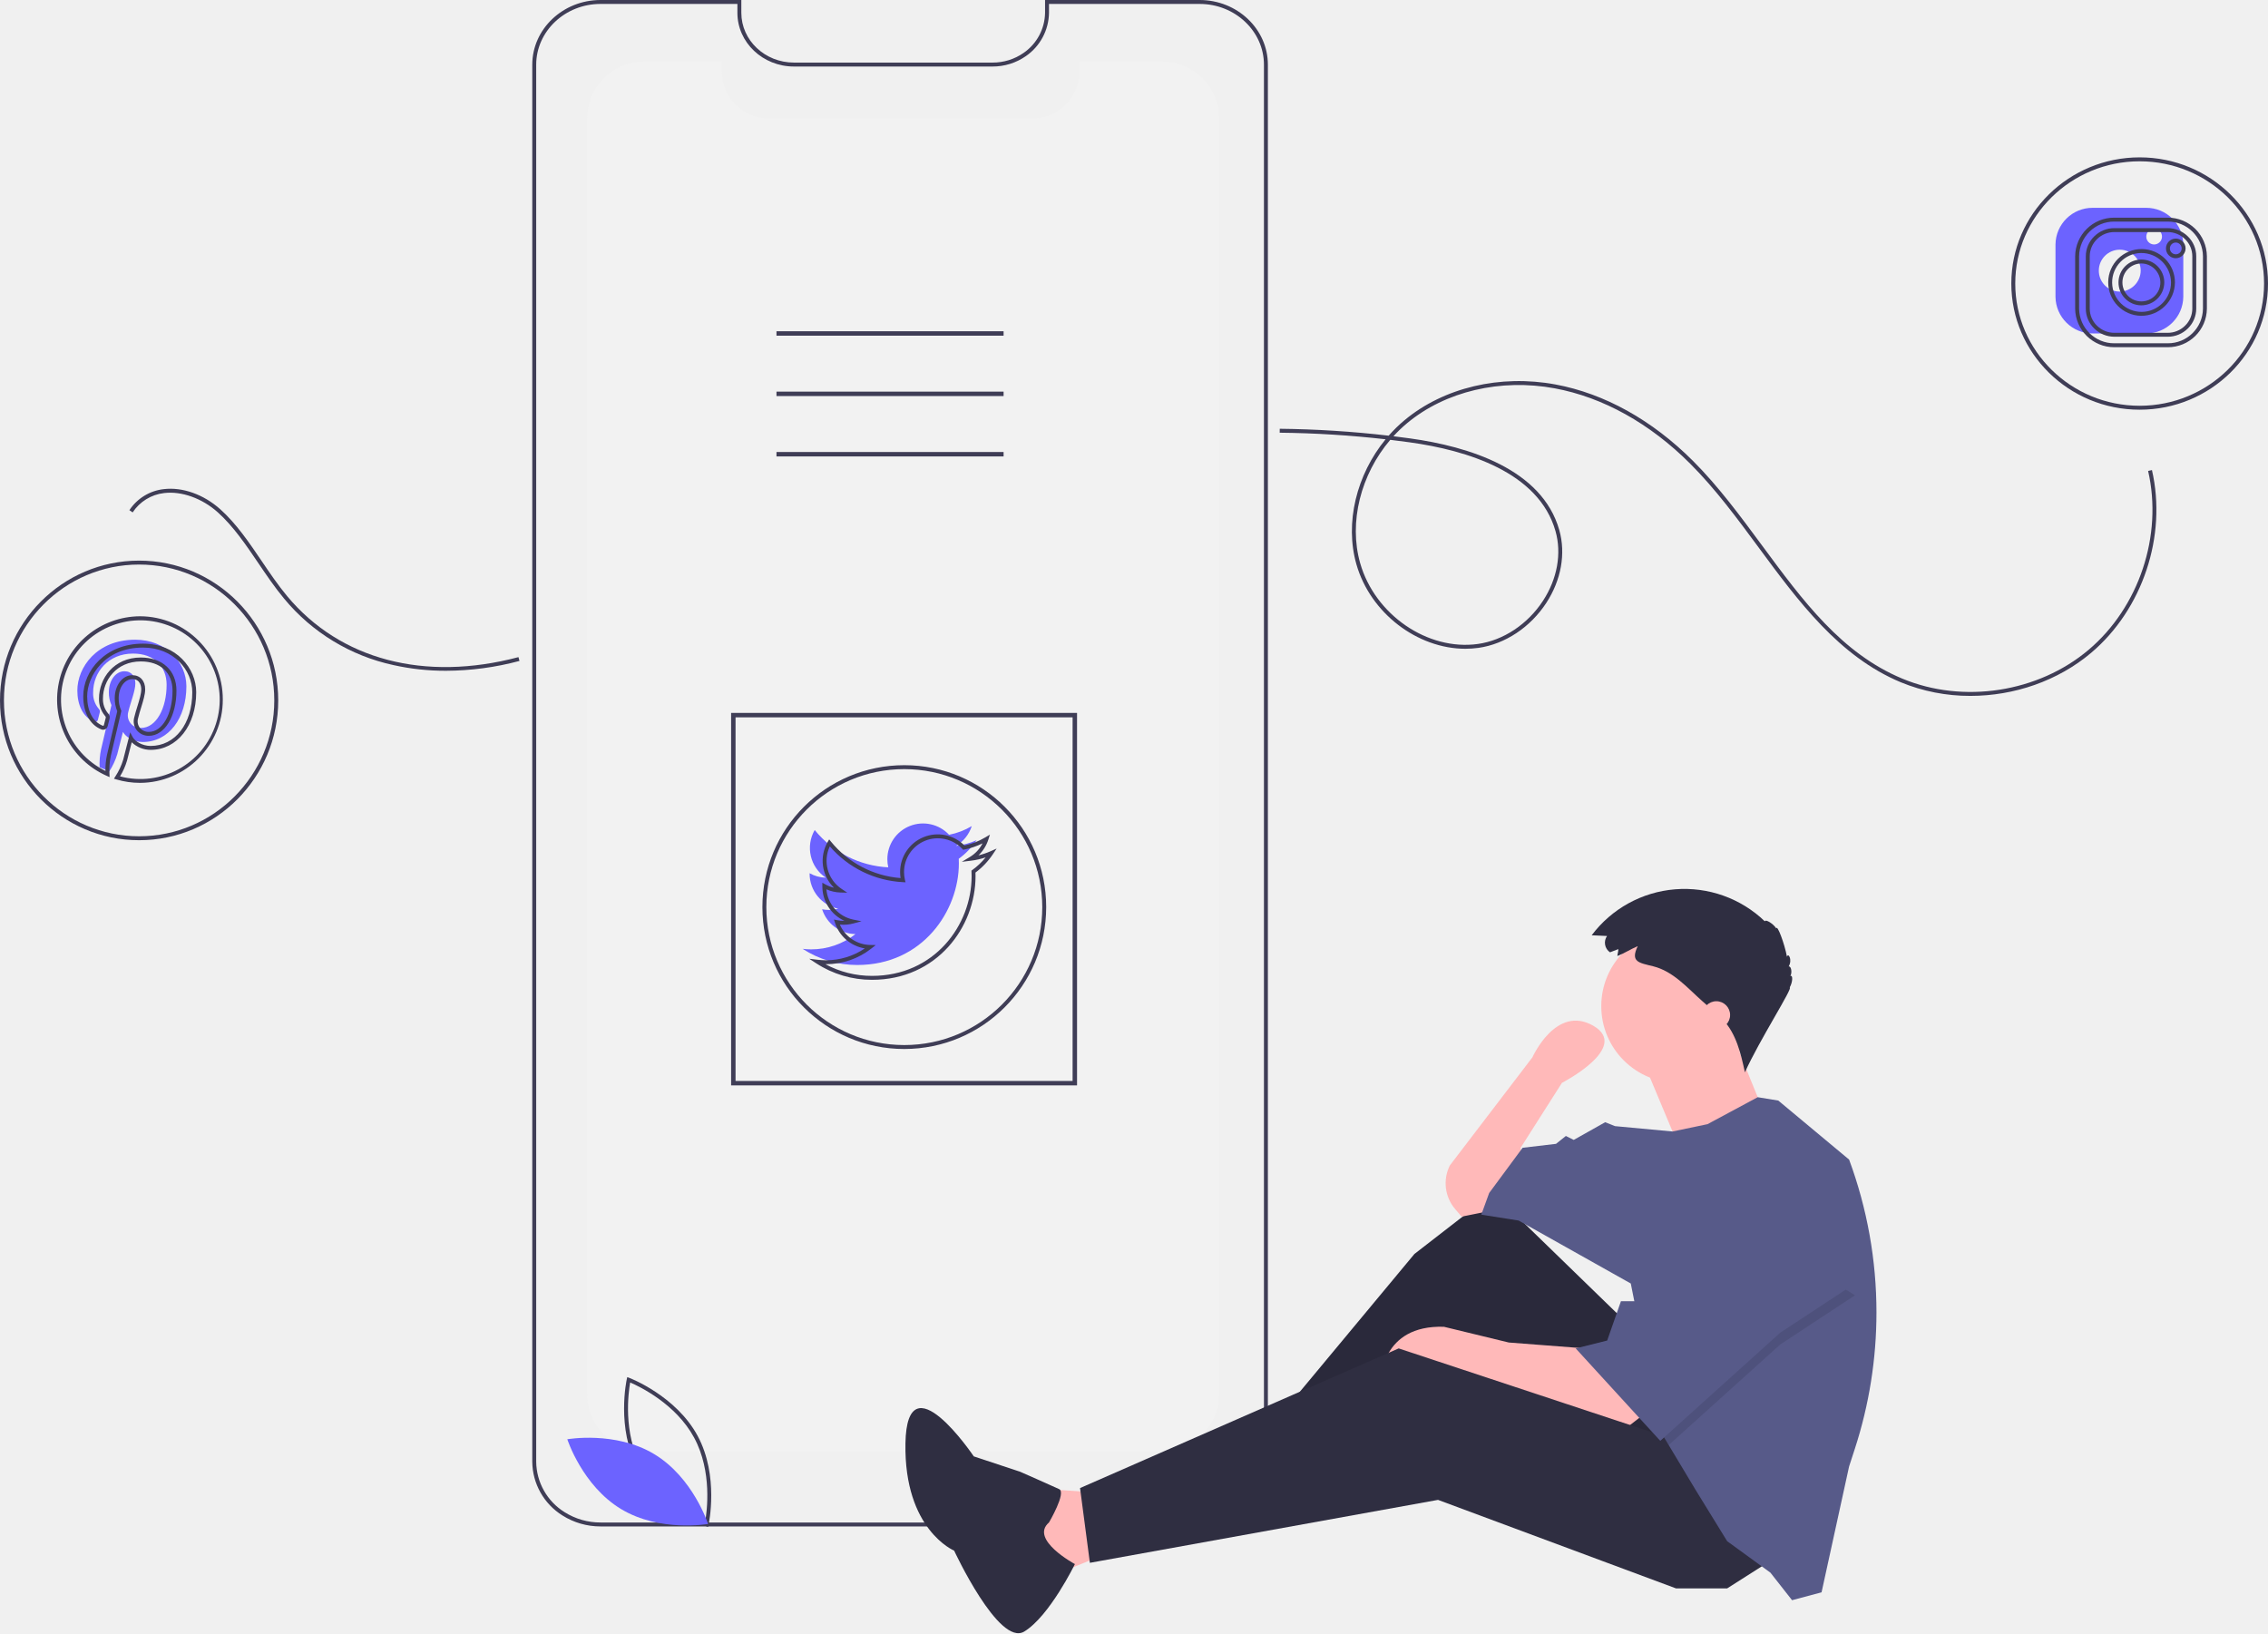
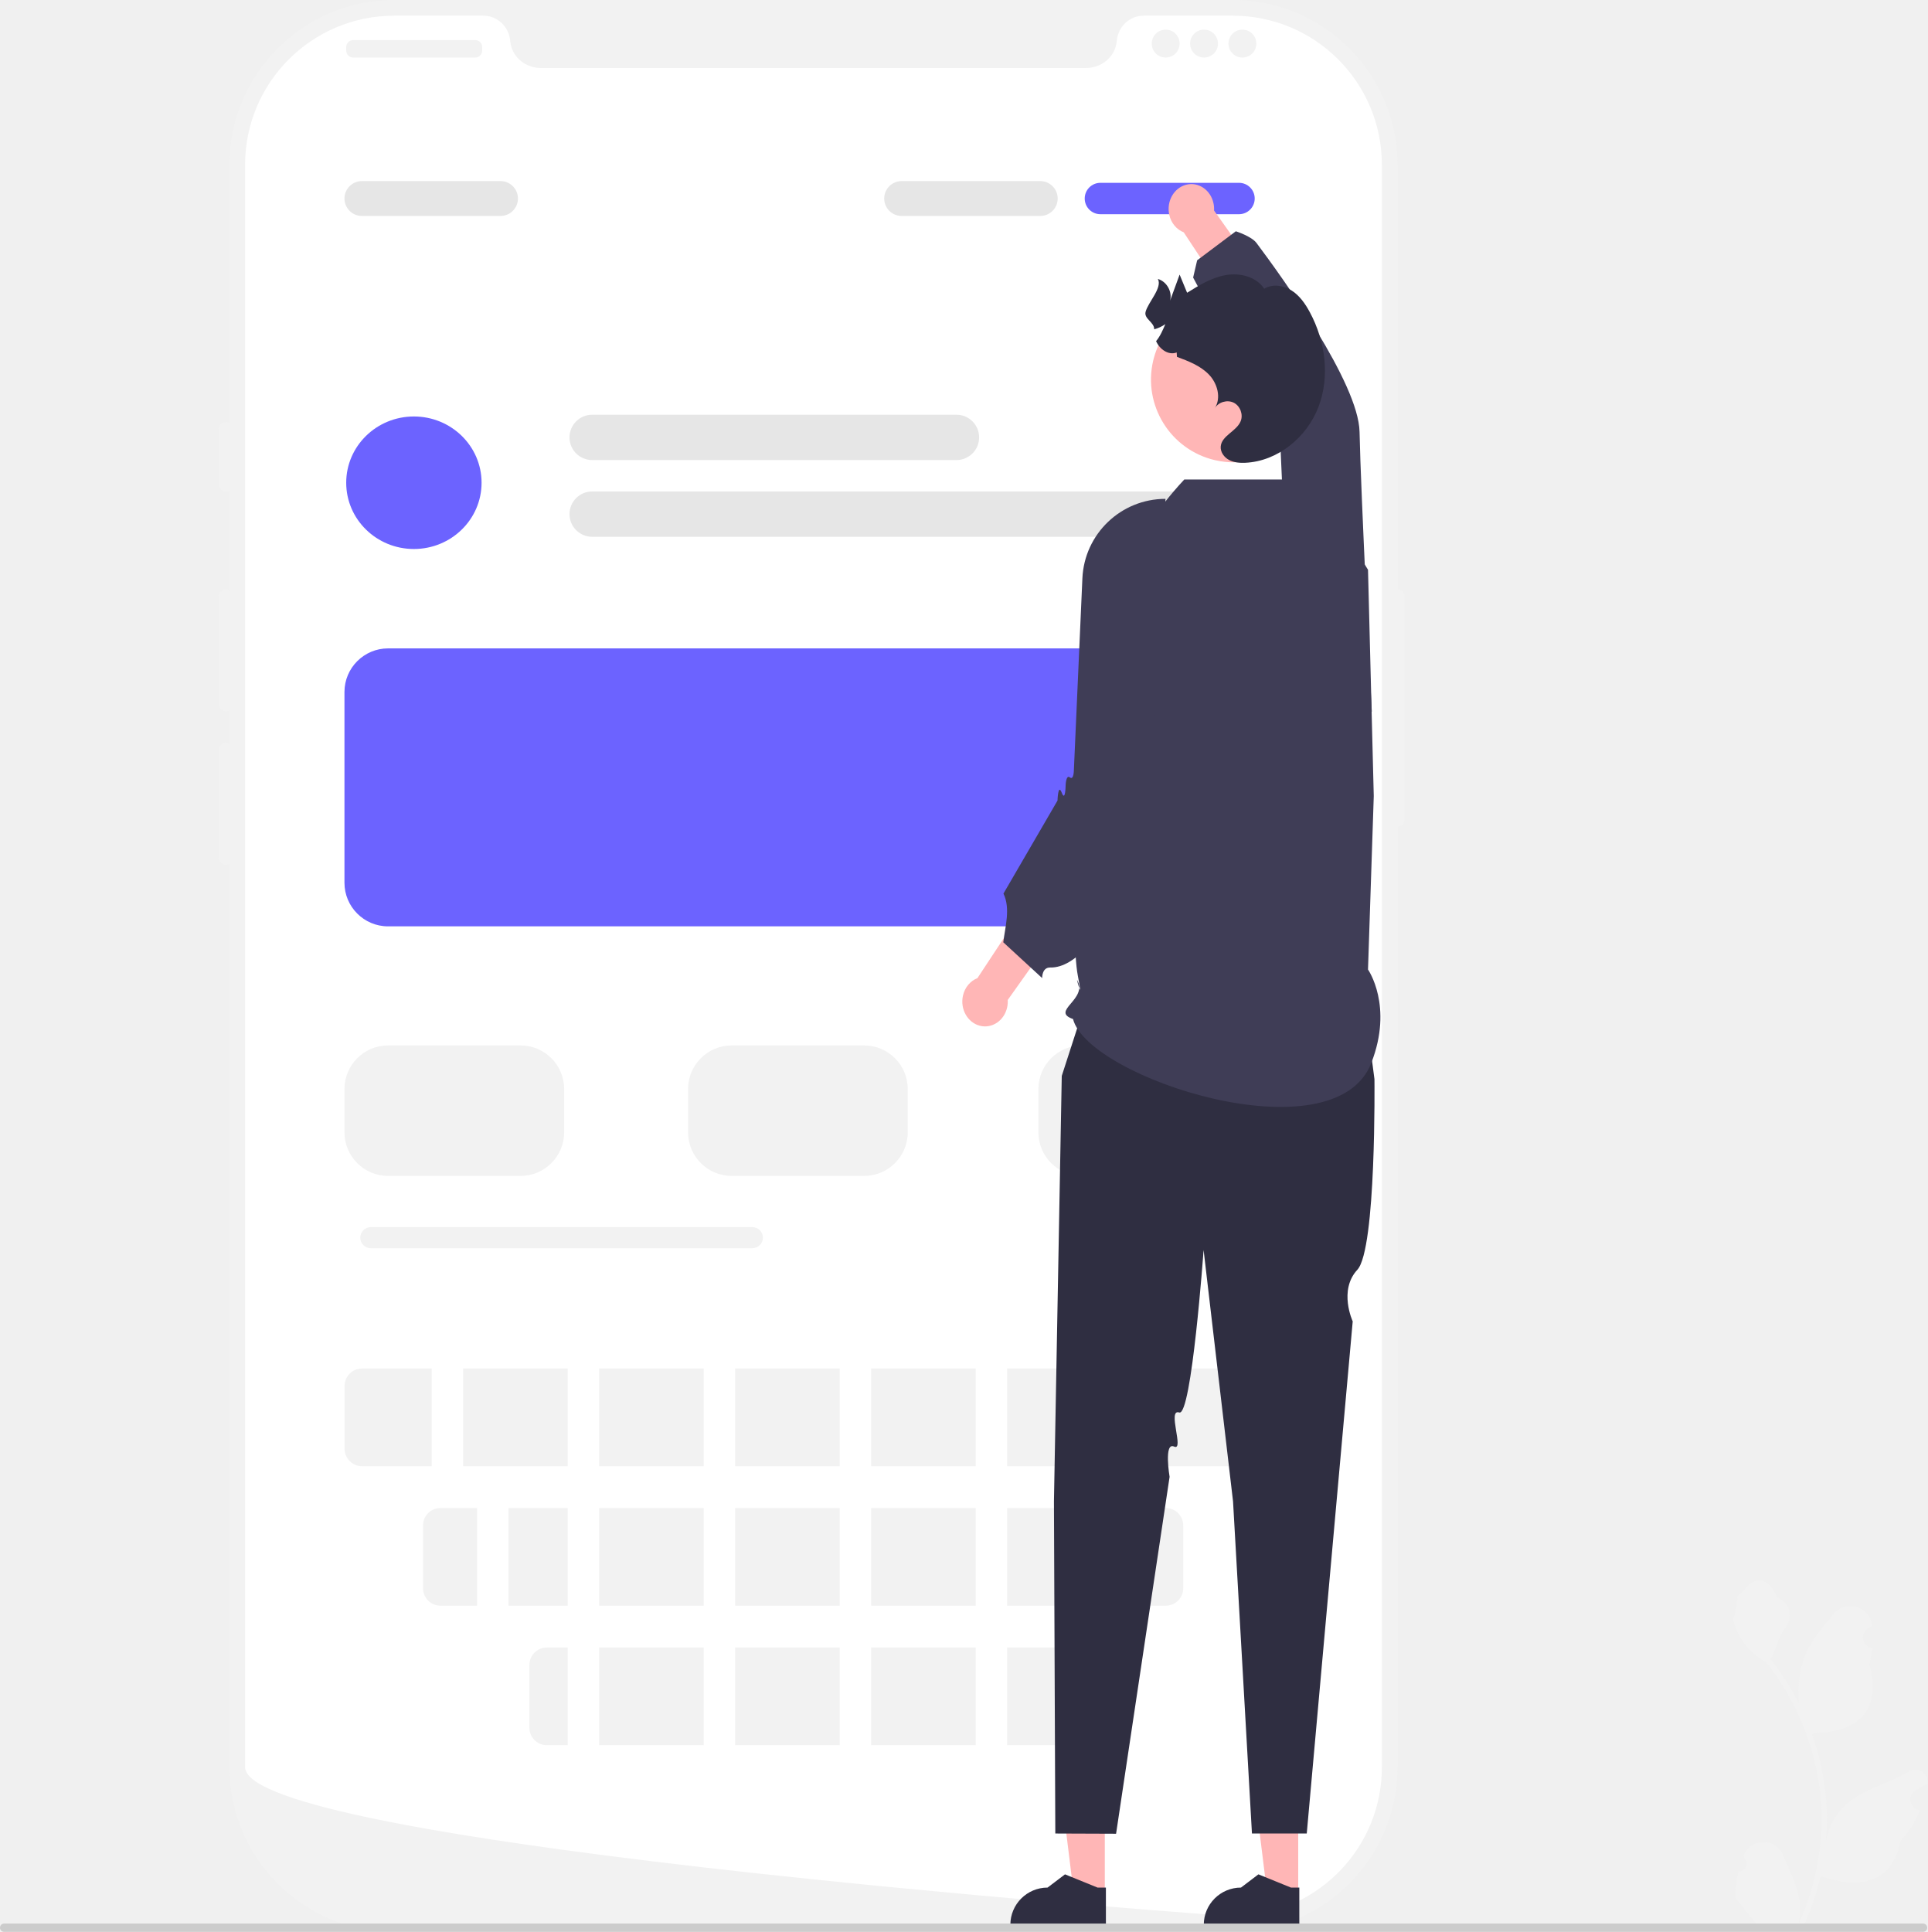
- <svg xmlns="http://www.w3.org/2000/svg" id="b982bec5-b5e3-4679-8fe1-e58d73638aca" data-name="Layer 1" width="1153.088" height="830.283" viewBox="0 0 1153.088 830.283">
-   <path d="M118.22,383.749c0,16.22-8.98,28.33-22.2,28.33-4.45,0-8.62-2.42-10.05-5.15,0,0-2.39,9.52-2.9,11.37a34.173,34.173,0,0,1-4.06,8.73c-.79-.4-2.88-1.28-4.91-2.11a35.637,35.637,0,0,1,.73-9.04c.78-3.36,5.28-22.54,5.28-22.54a15.81,15.81,0,0,1-1.32-6.53c0-6.12,3.53-10.7,7.93-10.7,3.75,0,5.55,2.82,5.55,6.2,0,3.78-2.41,9.43-3.64,14.67a6.387,6.387,0,0,0,6.51,7.95c7.78,0,13.03-10.05,13.03-21.97,0-9.07-6.07-15.84-17.11-15.84-12.47,0-20.26,9.36-20.26,19.8a11.949,11.949,0,0,0,2.72,8.1,2.049,2.049,0,0,1,.59,2.31c-.2.76-.64,2.58-.85,3.32a1.414,1.414,0,0,1-2.05,1.04c-5.75-2.37-8.43-8.68-8.43-15.8,0-11.74,9.86-25.82,29.4-25.82C107.88,360.069,118.22,371.489,118.22,383.749Z" transform="translate(-23.45581 -34.85863)" fill="#6c63ff" />
-   <path d="M1114.53,140.509h-27.08a18.853,18.853,0,0,0-18.95,18.63v26.61a18.845,18.845,0,0,0,18.95,18.62h27.08a18.845,18.845,0,0,0,18.95-18.62v-26.61A18.853,18.853,0,0,0,1114.53,140.509Zm-13.54,42.58a10.647,10.647,0,1,1,10.83-10.65A10.756,10.756,0,0,1,1100.99,183.089Zm17.6-23.95a3.991,3.991,0,1,1,4.06-3.99A4.016,4.016,0,0,1,1118.59,159.139Z" transform="translate(-23.45581 -34.85863)" fill="#6c63ff" />
-   <path d="M633.355,810.859H328.784a36.056,36.056,0,0,1-19.378-5.58,32.542,32.542,0,0,1-15.336-27.313V67.775c0-18.15,15.573-32.916,34.715-32.916H400.363v6.533c0,13.942,12.002,25.285,26.754,25.285H528.024A27.487,27.487,0,0,0,543.908,61.73a25.178,25.178,0,0,0,10.871-20.338V34.859h78.576c19.142,0,34.715,14.766,34.715,32.916V777.965A32.153,32.153,0,0,1,655.846,803.011,35.775,35.775,0,0,1,633.355,810.859Zm-304.57-774c-18.039,0-32.715,13.869-32.715,30.916V777.965a30.549,30.549,0,0,0,14.413,25.628,34.052,34.052,0,0,0,18.302,5.266H633.355a33.767,33.767,0,0,0,21.233-7.402,30.165,30.165,0,0,0,11.481-23.491V67.775c0-17.047-14.676-30.916-32.715-30.916H556.779v4.533a27.178,27.178,0,0,1-11.731,21.982A29.466,29.466,0,0,1,528.024,68.676H427.117c-15.855,0-28.754-12.24-28.754-27.285V36.859Z" transform="translate(-23.45581 -34.85863)" fill="#3f3d56" />
-   <path d="M643.353,95.229V743.429a29.139,29.139,0,0,1-29.13,29.11h-263.15a29.079,29.079,0,0,1-29.13-29.11V95.229a29.127,29.127,0,0,1,29.13-29.13h39.38v5.05a23.987,23.987,0,0,0,23.98,23.99h133.84a23.789,23.789,0,0,0,14.22-4.68,22.284,22.284,0,0,0,2.36-1.98,23.917,23.917,0,0,0,7.4-17.33v-5.05h41.97A29.121,29.121,0,0,1,643.353,95.229Z" transform="translate(-23.45581 -34.85863)" fill="#f2f2f2" />
-   <path d="M571.041,586.645H395.164V397.283H571.041Zm-173.622-2.255h171.367V399.538h-171.367Z" transform="translate(-23.45581 -34.85863)" fill="#3f3d56" />
-   <rect x="394.774" y="168.398" width="115.467" height="2.255" fill="#3f3d56" />
-   <rect x="394.774" y="199.092" width="115.467" height="2.255" fill="#3f3d56" />
-   <rect x="394.774" y="229.785" width="115.467" height="2.255" fill="#3f3d56" />
-   <path d="M383.448,811.126l-1.073-.402c-.236-.089-23.708-9.082-34.704-29.474-10.996-20.393-5.612-44.945-5.556-45.19l.253-1.118,1.073.402c.236.089,23.708,9.082,34.704,29.474,10.996,20.393,5.612,44.945,5.556,45.19Zm-34.017-30.825c9.296,17.241,27.845,26.079,32.545,28.097.894-5.037,3.696-25.406-5.592-42.631-9.287-17.223-27.843-26.074-32.545-28.097C342.945,742.71,340.144,763.077,349.432,780.3Z" transform="translate(-23.45581 -34.85863)" fill="#3f3d56" />
-   <path d="M356.074,774.096c19.761,11.889,27.371,35.503,27.371,35.503s-24.428,4.339-44.188-7.55-27.371-35.503-27.371-35.503S336.314,762.208,356.074,774.096Z" transform="translate(-23.45581 -34.85863)" fill="#6c63ff" />
-   <polygon points="554.114 758.5 524.114 756.5 534.114 801.5 568.114 787.5 554.114 758.5" fill="#ffb9b9" />
-   <polygon points="829.114 674.5 759.114 606.5 719.114 637.5 640.114 732.5 649.114 746.5 745.114 681.5 810.114 766.5 872.114 735.5 829.114 674.5" fill="#2f2e41" />
-   <polygon points="829.114 674.5 759.114 606.5 719.114 637.5 640.114 732.5 649.114 746.5 745.114 681.5 810.114 766.5 872.114 735.5 829.114 674.5" opacity="0.1" />
-   <path d="M858.57,754.359l-9,7-73-25-17-7-34,7s0-28,32-27l33,8,39,3Z" transform="translate(-23.45581 -34.85863)" fill="#ffb9b9" />
-   <polygon points="900.114 793.5 878.114 807.5 852.114 807.5 731.114 762.5 554.114 794.5 549.114 756.5 711.114 685.5 853.114 732.5 900.114 793.5" fill="#2f2e41" />
-   <path d="M781.57,650.359l-15,3-3.269-3.814a20.206,20.206,0,0,1-2.731-22.186h0l42-55s12-27,31-16-16,29-16,29l-21,33,2,17Z" transform="translate(-23.45581 -34.85863)" fill="#ffb9b9" />
-   <circle cx="853.114" cy="511.5" r="39" fill="#ffb9b9" />
-   <path d="M859.07,574.859l18,43,43-18s-14-34-14-35S859.07,574.859,859.07,574.859Z" transform="translate(-23.45581 -34.85863)" fill="#ffb9b9" />
-   <path d="M977.48,702.069a224.08,224.08,0,0,1-10.99,69.31l-2.92,8.98-14,64-15,4-11-14-22-16-16-26-13.72-22.86-4.28-7.14-15-75-57-32-19-3,4-11,17-23,17-2,5-4,4,2,16-9,5,2,29.24,2.72,17.76-3.72,25.54-13.71,10.46,1.71,36,30A223.883,223.883,0,0,1,977.48,702.069Z" transform="translate(-23.45581 -34.85863)" fill="#575a89" />
-   <path d="M556.778,808.843s8.957-15.18,5.174-16.952-19.849-8.837-19.849-8.837l-23.561-7.808s-33.997-50.527-34.743-6.588,24.754,54.501,24.754,54.501,22.743,48.945,35.626,41.14,25.774-34.299,25.774-34.299S546.721,817.51,556.778,808.843Z" transform="translate(-23.45581 -34.85863)" fill="#2f2e41" />
-   <polygon points="943.114 658.5 905.114 683.5 848.394 734.64 844.114 727.5 832.114 667.5 835.114 667.5 866.114 610.5 943.114 658.5" opacity="0.1" />
-   <polygon points="866.114 604.5 835.114 661.5 824.114 661.5 817.114 681.5 801.114 685.5 844.114 732.5 905.114 677.5 943.114 652.5 866.114 604.5" fill="#575a89" />
-   <path d="M846.236,517.36,842.01,518.986a5.899,5.899,0,0,1-1.508-8.292l-7.809-.365a58.965,58.965,0,0,1,88.027-7.095c.356-1.224,4.231,1.158,5.813,3.573.532-1.992,4.165,7.639,5.451,14.447.595-2.267,2.883,1.393.879,4.904,1.27-.186,1.844,3.064.86,4.874,1.389-.653,1.155,3.226-.351,5.818,1.983-.176-15.636,27.167-22.769,43.147-2.071-9.517-4.4-19.538-11.079-26.628-1.135-1.205-2.378-2.303-3.62-3.398l-6.713-5.926c-7.806-6.89-14.907-15.394-25.306-17.97-7.146-1.77-11.665-2.169-7.77-10.222-3.519,1.468-6.804,3.652-10.355,5.016C845.808,519.745,846.305,518.486,846.236,517.36Z" transform="translate(-23.45581 -34.85863)" fill="#2f2e41" />
-   <circle cx="872.614" cy="516" r="7" fill="#ffb9b9" />
-   <path d="M510.902,471.426c.038.769.058,1.557.058,2.346,0,23.996-18.266,51.664-51.664,51.664a50.68,50.68,0,0,1-27.764-8.21,35.792,35.792,0,0,0,4.326.269,36.384,36.384,0,0,0,22.535-7.768,18.19,18.19,0,0,1-16.959-12.613,18.28,18.28,0,0,0,3.423.327,17.829,17.829,0,0,0,4.768-.635,18.157,18.157,0,0,1-14.555-17.804v-.212a17.805,17.805,0,0,0,8.249,2.269,18.204,18.204,0,0,1-5.653-24.246,51.427,51.427,0,0,0,37.397,18.977,18.457,18.457,0,0,1-.461-4.153,18.133,18.133,0,0,1,31.379-12.402,36.263,36.263,0,0,0,11.536-4.403,18.325,18.325,0,0,1-7.979,10.056,36.88,36.88,0,0,0,10.402-2.865A36.862,36.862,0,0,1,510.902,471.426Z" transform="translate(-23.45581 -34.85863)" fill="#6c63ff" />
-   <path d="M483.22,568.142a72.142,72.142,0,1,1,72.141-72.142A72.223,72.223,0,0,1,483.22,568.142Zm0-142.283a70.142,70.142,0,1,0,70.141,70.142A70.221,70.221,0,0,0,483.22,425.859ZM466.779,532.974a51.742,51.742,0,0,1-28.312-8.369l-3.587-2.335,4.25.504a35.843,35.843,0,0,0,4.21.256A35.136,35.136,0,0,0,463.146,517.01a19.141,19.141,0,0,1-15.175-13.061l-.519-1.624,1.67.34a16.435,16.435,0,0,0,3.633.312A19.225,19.225,0,0,1,441.553,485.545v-1.933l1.489.836a16.761,16.761,0,0,0,4.416,1.709,19.171,19.171,0,0,1-3.166-23.317l.727-1.253.914,1.124a50.579,50.579,0,0,0,35.389,18.532,19.502,19.502,0,0,1-.236-3.062,19.134,19.134,0,0,1,32.723-13.492,35.021,35.021,0,0,0,10.674-4.175l2.262-1.342-.799,2.506a19.049,19.049,0,0,1-5.033,8.021,35.7,35.7,0,0,0,6.111-2.063l3.144-1.391L528.261,469.106a37.767,37.767,0,0,1-8.86,9.341c.023.611.034,1.232.034,1.853C519.435,506.192,499.74,532.974,466.779,532.974Zm-23.685-7.945a49.827,49.827,0,0,0,23.685,5.945c31.709,0,50.656-25.766,50.656-50.675,0-.771-.018-1.541-.055-2.293l-.026-.541.438-.317a35.852,35.852,0,0,0,6.793-6.422,37.953,37.953,0,0,1-7.453,1.685l-4.673.573,4.037-2.423a17.231,17.231,0,0,0,6.51-6.967,36.86,36.86,0,0,1-9.345,3.166l-.543.105-.378-.403a17.134,17.134,0,0,0-29.654,11.72,16.83,16.83,0,0,0,.441,3.908l.311,1.298-1.333-.066a52.561,52.561,0,0,1-37.157-18.193,17.175,17.175,0,0,0,6.005,21.628l2.865,1.917-3.446-.086a18.84,18.84,0,0,1-7.16-1.618,17.199,17.199,0,0,0,13.696,15.396l4.155.835-4.089,1.11a19.182,19.182,0,0,1-6.92.577,17.154,17.154,0,0,0,15.446,10.367l2.805.054-2.207,1.732a37.136,37.136,0,0,1-23.157,7.989C443.259,525.03,443.177,525.03,443.094,525.029Z" transform="translate(-23.45581 -34.85863)" fill="#3f3d56" />
-   <path d="M1111.989,190.084a11.644,11.644,0,1,1,11.83-11.643A11.75,11.75,0,0,1,1111.989,190.084Zm0-21.286a9.645,9.645,0,1,0,9.83,9.643A9.749,9.749,0,0,0,1111.989,168.798Z" transform="translate(-23.45581 -34.85863)" fill="#3f3d56" />
-   <path d="M1125.526,206.048h-27.074a14.617,14.617,0,0,1-10.259-4.192,14.032,14.032,0,0,1-4.278-10.112V165.137a14.141,14.141,0,0,1,4.273-10.106,14.493,14.493,0,0,1,10.264-4.197h27.074a14.612,14.612,0,0,1,10.259,4.193,14.028,14.028,0,0,1,4.278,10.111v26.607a14.143,14.143,0,0,1-4.273,10.107A14.494,14.494,0,0,1,1125.526,206.048Zm-27.074-53.214a12.505,12.505,0,0,0-8.857,3.619,12.156,12.156,0,0,0-3.68,8.685v26.607a12.05,12.05,0,0,0,3.675,8.681,12.628,12.628,0,0,0,8.862,3.623h27.074a12.51,12.51,0,0,0,8.857-3.619,12.158,12.158,0,0,0,3.68-8.685V165.137a12.043,12.043,0,0,0-3.675-8.68,12.626,12.626,0,0,0-8.862-3.624Zm13.537,42.572a16.967,16.967,0,1,1,17.245-16.964A17.126,17.126,0,0,1,1111.989,195.405Zm0-31.929a14.967,14.967,0,1,0,15.245,14.964A15.124,15.124,0,0,0,1111.989,163.477Zm17.599,2.661a4.991,4.991,0,1,1,5.061-4.991A5.033,5.033,0,0,1,1129.587,166.137Zm0-7.982a2.992,2.992,0,1,0,3.061,2.991A3.03,3.03,0,0,0,1129.587,158.155Z" transform="translate(-23.45581 -34.85863)" fill="#3f3d56" />
-   <path d="M1111.293,243.141c-35.979,0-65.25-28.773-65.25-64.141s29.271-64.142,65.25-64.142c35.98,0,65.251,28.774,65.251,64.142S1147.273,243.141,1111.293,243.141Zm0-126.283c-34.876,0-63.25,27.876-63.25,62.142,0,34.265,28.374,62.141,63.25,62.141,34.877,0,63.251-27.876,63.251-62.141C1174.544,144.735,1146.17,116.859,1111.293,116.859Zm14.232,94.511h-27.074a19.813,19.813,0,0,1-19.952-19.625V165.137a19.813,19.813,0,0,1,19.952-19.625h27.074a19.813,19.813,0,0,1,19.952,19.625v26.607A19.813,19.813,0,0,1,1125.526,211.369Zm-27.074-63.857a17.811,17.811,0,0,0-17.952,17.625v26.607a17.811,17.811,0,0,0,17.952,17.625h27.074a17.811,17.811,0,0,0,17.952-17.625V165.137a17.811,17.811,0,0,0-17.952-17.625Z" transform="translate(-23.45581 -34.85863)" fill="#3f3d56" />
-   <path d="M94.181,462c-38.998,0-70.726-31.882-70.726-71.071s31.728-71.071,70.726-71.071S164.907,351.741,164.907,390.929,133.179,462,94.181,462Zm0-140.142c-37.896,0-68.726,30.985-68.726,69.071s30.83,69.071,68.726,69.071,68.726-30.985,68.726-69.071S132.077,321.859,94.181,321.859Zm.417,110.991a42.189,42.189,0,0,1-11.943-1.739l-1.265-.373.7-1.117a32.891,32.891,0,0,0,4.014-8.588c.507-1.819,2.873-11.255,2.896-11.35l.638-2.544,1.218,2.323c1.189,2.268,4.94,4.613,9.159,4.613,12.483,0,21.201-11.237,21.201-27.328,0-11.147-9.366-22.677-25.039-22.677-19.589,0-28.4,14.513-28.4,24.818,0,7.412,2.846,12.833,7.809,14.872a.614.614,0,0,0,.463.046.625.625,0,0,0,.246-.408c.11-.402.284-1.102.454-1.782.15-.603.297-1.19.392-1.544.179-.672.19-.712-.39-1.409a12.972,12.972,0,0,1-2.949-8.741c0-10.084,7.449-20.802,21.255-20.802,11.004,0,18.115,6.608,18.115,16.834,0,13.1-6.035,22.979-14.038,22.979a7.762,7.762,0,0,1-6.156-2.853,7.297,7.297,0,0,1-1.318-6.329c.456-1.943,1.067-3.928,1.658-5.848,1.003-3.261,1.952-6.341,1.952-8.596,0-1.22-.328-5.201-4.546-5.201-3.888,0-6.933,4.262-6.933,9.704a15.062,15.062,0,0,0,1.217,6.087l.16.322-.081.352s-4.499,19.175-5.289,22.533a35.204,35.204,0,0,0-.69,9.219l.061,1.6-1.465-.647A42.374,42.374,0,0,1,94.617,348.156a42.216,42.216,0,0,1,42.116,42.357A42.284,42.284,0,0,1,94.599,432.85Zm-10.119-3.307a40.335,40.335,0,1,0-7.409-2.767,34.815,34.815,0,0,1,.78-8.128c.729-3.098,4.612-19.651,5.211-22.203a17.424,17.424,0,0,1-1.271-6.635c0-6.563,3.924-11.704,8.933-11.704,3.977,0,6.546,2.827,6.546,7.201,0,2.555-.991,5.775-2.041,9.184-.581,1.887-1.182,3.839-1.622,5.716a5.335,5.335,0,0,0,.938,4.629,5.774,5.774,0,0,0,4.589,2.096c6.863,0,12.038-9.019,12.038-20.979,0-9.15-6.175-14.834-16.115-14.834-12.506,0-19.255,9.687-19.255,18.802a11.061,11.061,0,0,0,2.482,7.457,2.976,2.976,0,0,1,.79,3.209c-.093.348-.236.923-.384,1.513-.174.698-.353,1.415-.463,1.816a2.403,2.403,0,0,1-3.403,1.693c-5.664-2.327-9.047-8.578-9.047-16.721,0-13.183,11.371-26.818,30.4-26.818,16.925,0,27.039,12.547,27.039,24.677,0,16.994-9.757,29.328-23.201,29.328a13.903,13.903,0,0,1-9.589-3.861c-.733,2.911-2.026,8.027-2.394,9.349A32.948,32.948,0,0,1,84.48,429.543Z" transform="translate(-23.45581 -34.85863)" fill="#3f3d56" />
-   <path d="M1025.269,388.633a92.172,92.172,0,0,1-35.437-6.937c-31.354-13.07-52.117-41.214-72.196-68.432-10.841-14.694-22.05-29.888-34.855-42.681-20.518-20.5-44.321-33.744-68.837-38.3-27.552-5.122-55.628,1.502-75.102,17.712a70.484,70.484,0,0,0-6.944,6.639q4.263.518,8.503,1.105c29.733,4.121,67.025,15.549,75.823,46.597,3.378,11.917.974,25.408-6.594,37.011-8.109,12.433-21.016,20.982-34.522,22.869a47.996,47.996,0,0,1-6.643.459c-24.326.001-48.293-18.081-55.39-42.936-6.01-21.049.054-45.577,14.841-63.56a524.844,524.844,0,0,0-53.839-3.346l.021-2a526.674,526.674,0,0,1,55.375,3.512,72.511,72.511,0,0,1,8.089-7.887c19.926-16.587,48.616-23.368,76.746-18.142,24.915,4.63,49.081,18.065,69.886,38.852,12.911,12.899,24.165,28.155,35.05,42.908,20.835,28.241,40.514,54.916,71.356,67.773,31.001,12.923,69.066,7.044,94.723-14.627,25.659-21.67,37.822-58.217,30.268-90.941l1.949-.45c7.719,33.436-4.71,70.778-30.926,92.92C1069.672,381.062,1047.431,388.632,1025.269,388.633ZM730.291,258.456c-14.988,17.566-21.236,41.913-15.291,62.734,7.479,26.196,34.322,44.607,59.831,41.046,12.943-1.808,25.326-10.025,33.124-21.981,7.252-11.119,9.565-24.012,6.346-35.374-8.504-30.008-45.03-41.122-74.175-45.16Q735.225,259.042,730.291,258.456Z" transform="translate(-23.45581 -34.85863)" fill="#3f3d56" />
-   <path d="M250.222,375.863a121.197,121.197,0,0,1-26.694-2.883,99.228,99.228,0,0,1-55.582-33.743c-4.691-5.618-8.963-11.924-13.095-18.024-6.272-9.258-12.757-18.833-20.724-25.957-7.927-7.088-18.364-10.817-27.23-9.741a22.171,22.171,0,0,0-16.001,9.837l-1.652-1.127A24.116,24.116,0,0,1,106.655,283.529c9.561-1.163,20.335,2.661,28.806,10.235,8.151,7.289,14.707,16.967,21.047,26.326,4.104,6.059,8.348,12.323,12.974,17.863,26.98,32.308,69.835,43.597,117.58,30.975l.511,1.934A146.555,146.555,0,0,1,250.222,375.863Z" transform="translate(-23.45581 -34.85863)" fill="#3f3d56" />
+ <svg xmlns="http://www.w3.org/2000/svg" id="a" width="552.81" height="554" viewBox="0 0 552.81 554">
+   <path d="M353.506,554H113.057c-26.068,0-47.276-21.208-47.276-47.276V47.276C65.782,21.208,86.99,0,113.057,0h240.449c26.067,0,47.275,21.208,47.275,47.276V506.724c0,26.068-21.208,47.276-47.275,47.276Z" fill="#f2f2f2" />
+   <path d="M400.782,169c-1.103,0-2,.897-2,2v64c0,1.103,.897,2,2,2s2-.897,2-2v-64c0-1.103-.897-2-2-2Z" fill="#f2f2f2" />
+   <path d="M396.282,47.276V506.716c0,22.69-17.66,41.25-39.99,42.69h-.01c-.33,.02-.66,.04-1,.05-.59,.03-1.18,.04-1.78,.04,0,0-2.2-.16-6.22-.46-4.06-.3-9.97-.75-17.34-1.34-2.21-.17-4.54-.36-7-.56-4.9-.4-10.28-.84-16.05-1.34-2.3-.19-4.68-.4-7.11-.61-12.42-1.07-26.33-2.32-41-3.74-2.48-.23-4.98-.47-7.5-.72-.66-.07-1.33-.13-2-.2-10.46-1.03-21.21-2.14-32-3.32-.67-.07-1.34-.14-2-.21-18.59-2.05-37.25-4.28-54.71-6.68-13.43-1.84-26.15-3.78-37.57-5.79-3.72-.66-7.3-1.32-10.72-1.99-.67-.13-1.34-.26-2-.4-24.17-4.84-40-10.06-40-15.42V47.276c0-23.63,19.15-42.78,42.78-42.78h25.54c4.08,0,7.36,3.18,7.71,7.25,.03,.27,.06,.54,.11,.81,.74,4.09,4.49,6.94,8.65,6.94h156.42c4.16,0,7.91-2.85,8.65-6.94,.05-.27,.08-.54,.11-.81,.35-4.07,3.63-7.25,7.71-7.25h25.54c23.63,0,42.78,19.15,42.78,42.78Z" fill="#fff" />
+   <path d="M64.782,121c-1.103,0-2,.897-2,2v16c0,1.103,.897,2,2,2s2-.897,2-2v-16c0-1.103-.897-2-2-2Z" fill="#f2f2f2" />
+   <path d="M64.782,169c-1.103,0-2,.897-2,2v31c0,1.103,.897,2,2,2s2-.897,2-2v-31c0-1.103-.897-2-2-2Z" fill="#f2f2f2" />
+   <path d="M64.782,213c-1.103,0-2,.897-2,2v31c0,1.103,.897,2,2,2s2-.897,2-2v-31c0-1.103-.897-2-2-2Z" fill="#f2f2f2" />
+   <rect x="99.282" y="11.5" width="39" height="5" rx="2" ry="2" fill="#f2f2f2" />
+   <circle cx="334.282" cy="12.5" r="4" fill="#f2f2f2" />
+   <circle cx="345.282" cy="12.5" r="4" fill="#f2f2f2" />
+   <circle cx="356.282" cy="12.5" r="4" fill="#f2f2f2" />
+   <ellipse cx="118.691" cy="138.425" rx="19.409" ry="19" fill="#6c63ff" />
+   <path d="M274.284,131.925h-104.471c-3.584,0-6.5-2.916-6.5-6.5s2.916-6.5,6.5-6.5h104.471c3.584,0,6.5,2.916,6.5,6.5s-2.916,6.5-6.5,6.5Z" fill="#e6e6e6" />
+   <path d="M106.337,351.878c-1.667,0-3.024,1.356-3.024,3.023,0,1.668,1.356,3.024,3.024,3.024h109.422c1.667,0,3.024-1.356,3.024-3.024,0-1.667-1.357-3.023-3.024-3.023H106.337Z" fill="#f2f2f2" />
+   <path d="M355.813,153.925H169.813c-3.584,0-6.5-2.916-6.5-6.5s2.916-6.5,6.5-6.5h186c3.584,0,6.5,2.916,6.5,6.5s-2.916,6.5-6.5,6.5Z" fill="#e6e6e6" />
+   <path d="M143.532,61.925h-39.75c-2.757,0-5-2.243-5-5s2.243-5,5-5h39.75c2.757,0,5,2.243,5,5s-2.243,5-5,5Z" fill="#e6e6e6" />
+   <rect x="311.063" y="52.425" width="48.75" height="9" rx="4.5" ry="4.5" fill="#6c63ff" />
+   <path d="M298.313,61.925h-39.75c-2.757,0-5-2.243-5-5s2.243-5,5-5h39.75c2.757,0,5,2.243,5,5s-2.243,5-5,5Z" fill="#e6e6e6" />
+   <path d="M149.282,337.193h-38c-6.893,0-12.5-5.607-12.5-12.5v-12.416c0-6.893,5.607-12.5,12.5-12.5h38c6.893,0,12.5,5.607,12.5,12.5v12.416c0,6.893-5.607,12.5-12.5,12.5Z" fill="#f2f2f2" />
+   <path d="M349.813,265.632H111.282c-6.893,0-12.5-5.607-12.5-12.5v-54.707c0-6.893,5.607-12.5,12.5-12.5h238.532c6.893,0,12.5,5.607,12.5,12.5v54.707c0,6.893-5.607,12.5-12.5,12.5Z" fill="#6c63ff" />
+   <path d="M348.282,337.193h-38c-6.893,0-12.5-5.607-12.5-12.5v-12.416c0-6.893,5.607-12.5,12.5-12.5h38c6.893,0,12.5,5.607,12.5,12.5v12.416c0,6.893-5.607,12.5-12.5,12.5Z" fill="#f2f2f2" />
+   <path d="M247.813,337.193h-38c-6.893,0-12.5-5.607-12.5-12.5v-12.416c0-6.893,5.607-12.5,12.5-12.5h38c6.893,0,12.5,5.607,12.5,12.5v12.416c0,6.893-5.607,12.5-12.5,12.5Z" fill="#f2f2f2" />
+   <g>
+     <rect x="132.813" y="392.425" width="30" height="28" fill="#f2f2f2" />
+     <rect x="145.813" y="432.425" width="17" height="28" fill="#f2f2f2" />
+     <rect x="171.813" y="432.425" width="30" height="28" fill="#f2f2f2" />
+     <rect x="171.813" y="472.425" width="30" height="28" fill="#f2f2f2" />
+     <rect x="210.813" y="432.425" width="30" height="28" fill="#f2f2f2" />
+     <rect x="171.813" y="392.425" width="30" height="28" fill="#f2f2f2" />
+     <rect x="210.813" y="392.425" width="30" height="28" fill="#f2f2f2" />
+     <rect x="288.813" y="392.425" width="30" height="28" fill="#f2f2f2" />
+     <rect x="210.813" y="472.425" width="30" height="28" fill="#f2f2f2" />
+     <rect x="249.813" y="392.425" width="30" height="28" fill="#f2f2f2" />
+     <path d="M334.313,432.425h-19.5v28h19.5c2.761,0,5-2.239,5-5v-18c0-2.761-2.239-5-5-5Z" fill="#f2f2f2" />
+     <path d="M162.813,472.425h-6c-2.761,0-5,2.239-5,5v18c0,2.761,2.239,5,5,5h6v-28Z" fill="#f2f2f2" />
+     <rect x="249.813" y="472.425" width="30" height="28" fill="#f2f2f2" />
+     <path d="M356.813,392.425h-29v28h29c2.761,0,5-2.239,5-5v-18c0-2.761-2.239-5-5-5Z" fill="#f2f2f2" />
+     <path d="M305.813,472.848c-.613-.268-1.288-.422-2-.422h-15v28h15c.712,0,1.387-.154,2-.422v-27.156Z" fill="#f2f2f2" />
+     <rect x="249.813" y="432.425" width="30" height="28" fill="#f2f2f2" />
+     <rect x="288.813" y="432.425" width="17" height="28" fill="#f2f2f2" />
+     <path d="M136.813,432.425h-10.5c-2.761,0-5,2.239-5,5v18c0,2.761,2.239,5,5,5h10.5v-28Z" fill="#f2f2f2" />
+     <path d="M123.813,392.425h-20c-2.761,0-5,2.239-5,5v18c0,2.761,2.239,5,5,5h20v-28Z" fill="#f2f2f2" />
+   </g>
+   <g>
+     <g>
+       <polygon points="316.825 542.98 307.916 542.979 303.678 508.615 316.827 508.616 316.825 542.98" fill="#ffb6b6" />
+       <path d="M317.139,552.274l-27.397-.001v-.346c0-5.889,4.774-10.663,10.664-10.663h.001l5.004-3.797,9.337,3.797,2.392,0-0,11.01Z" fill="#2f2e41" />
+     </g>
+     <g>
+       <polygon points="372.291 542.98 363.381 542.979 359.143 508.615 372.292 508.616 372.291 542.98" fill="#ffb6b6" />
+       <path d="M372.604,552.274l-27.397-.001v-.346c0-5.889,4.774-10.663,10.664-10.663h.001l5.004-3.797,9.337,3.797,2.392,0-0,11.01Z" fill="#2f2e41" />
+     </g>
+     <path d="M390.285,279.824h-76.516l-9.288,28.694-2.242,122.024,.393,95.216,17.426,.065,15.346-102.349s-1.707-10.067,1.3-8.668-2.075-10.953,1.466-9.777,6.986-46.592,6.986-46.592l8.444,72.105,5.423,95.216h15.715l13.18-146.86s-4.139-8.889,1.327-14.791,4.906-54.665,4.906-54.665l-3.865-29.618Z" fill="#2f2e41" />
+     <path d="M392.302,278.012s7.336,10.449,.936,26.818c-10.637,27.204-81.206,4.323-85.526-12.624-6.639-2.292,4.428-5.643,1.171-11.202-.199-.339,1.829,7.202,.222-1.142-2.58-13.394,1.849-54.541,1.849-54.541l1.462-24.419c1.417-23.653,11.033-46.073,27.195-63.401l0-0h36.744l15.948,25.884,1.652,64.875-1.652,49.753Z" fill="#3f3d56" />
+     <g>
+       <path d="M280.3,280.48l11.393-17.272,9.936,5.737-12.64,17.793c.04,.687-.009,1.391-.162,2.095-.829,3.831-4.342,6.201-7.847,5.295-3.505-.906-5.674-4.746-4.844-8.577,.529-2.443,2.151-4.287,4.165-5.071Z" fill="#ffb6b6" />
+       <path d="M334.227,143.046h-0c-12.763,0-23.265,10.046-23.83,22.796l-2.438,54.929s-.018,3.05-1.147,2.147c-1.129-.903-1.224,2.292-1.224,2.292,0,0-.051,4.886-1.116,2.089-1.065-2.797-1.209,2.264-1.209,2.264l-15.501,26.671c2.083,4.307,.464,9.633-.051,13.97h0l11.146,10.259s-.097-3.08,2.305-3.028c14.728,.318,29.807-39.464,29.554-54.178-.289-16.789,3.512-80.212,3.512-80.212Z" fill="#3f3d56" />
+     </g>
+     <g>
+       <path d="M339.463,66.624l11.393,17.272,9.936-5.737-12.64-17.793c.04-.687-.009-1.391-.162-2.095-.829-3.831-4.342-6.201-7.847-5.295-3.505,.906-5.674,4.746-4.844,8.577,.529,2.443,2.151,4.287,4.165,5.071Z" fill="#ffb6b6" />
+       <path d="M393.39,204.058h-0c-12.763,0-23.265-10.046-23.83-22.796l-2.438-54.929s-.018-3.05-1.147-2.147c-1.129,.903-1.224-2.292-1.224-2.292,0,0-.051-4.886-1.116-2.089-1.065,2.797-1.209-2.264-1.209-2.264l-20.27-37.951,1.151-4.95,11.093-8.32s4.483,1.427,5.924,3.349c7.274,9.697,29.284,40.166,29.554,54.178,.323,16.789,3.512,80.212,3.512,80.212Z" fill="#3f3d56" />
+     </g>
+     <path d="M348.405,131.948c.543,.125,1.087,.234,1.63,.318,1.689,.276,3.378,.359,5.025,.259,4.999-.259,9.715-2.107,13.527-5.15,4.03-3.21,7.039-7.75,8.302-13.151,2.968-12.75-4.966-25.507-17.716-28.475-12.566-2.934-25.131,4.724-28.342,17.147-.05,.192-.1,.376-.142,.569-2.968,12.758,4.958,25.507,17.716,28.484Z" fill="#ffb6b6" />
+     <path d="M378.121,116.626c-3.309,8.736-11.685,15.66-21.021,16.076-1.59,.065-3.245-.055-4.65-.814-1.414-.749-2.505-2.256-2.385-3.846,.25-3.134,4.511-4.336,5.713-7.247,.795-1.923-.12-4.391-1.987-5.325-1.867-.924-4.391-.185-5.454,1.618,1.941-2.958,.804-7.127-1.645-9.669-2.44-2.551-5.87-3.855-9.18-5.094l-.074-1.257c-2.339,.897-4.89-.906-5.907-3.245,1.183-1.433,1.932-3.171,2.653-4.881-.971,.684-2.052,1.183-3.199,1.488,.065-2.034-2.986-3.004-2.468-5.001,.721-2.773,4.89-6.924,3.522-9.438,2.551,.721,4.215,3.698,3.494,6.249,.915-2.496,1.83-4.992,2.746-7.497,.712,1.738,1.424,3.476,2.145,5.205,3.485-2.172,7.09-4.382,11.139-5.075,4.049-.703,8.708,.481,10.973,3.92,2.357-1.433,5.519-.989,7.848,.499,2.33,1.488,3.957,3.846,5.26,6.286,4.419,8.227,5.787,18.322,2.477,27.049Z" fill="#2f2e41" />
+   </g>
+   <g>
+     <path d="M498.551,536.626c2.066,.129,3.208-2.437,1.645-3.933l-.155-.618c.02-.05,.041-.099,.062-.148,2.089-4.982,9.17-4.947,11.241,.042,1.839,4.428,4.179,8.864,4.756,13.546,.258,2.067,.142,4.172-.316,6.2,4.308-9.411,6.575-19.687,6.575-30.021,0-2.597-.142-5.193-.433-7.783-.239-2.119-.568-4.224-.995-6.31-2.306-11.277-7.299-22.018-14.5-30.99-3.462-1.892-6.349-4.851-8.093-8.397-.626-1.279-1.117-2.655-1.35-4.056,.394,.052,1.486-5.949,1.188-6.317,.549-.833,1.532-1.247,2.131-2.06,2.982-4.043,7.091-3.337,9.236,2.157,4.582,2.313,4.627,6.148,1.815,9.837-1.789,2.347-2.035,5.522-3.604,8.035,.162,.207,.329,.407,.491,.614,2.961,3.798,5.522,7.88,7.681,12.169-.61-4.766,.291-10.508,1.826-14.21,1.748-4.217,5.025-7.769,7.91-11.415,3.466-4.379,10.573-2.468,11.184,3.083,.006,.054,.012,.107,.017,.161-.429,.242-.848,.499-1.259,.77-2.339,1.547-1.531,5.174,1.241,5.602l.063,.01c-.155,1.544-.42,3.074-.807,4.579,3.702,14.316-4.29,19.53-15.701,19.764-.252,.129-.497,.258-.749,.381,1.156,3.255,2.08,6.594,2.764,9.979,.614,2.99,1.04,6.013,1.279,9.049,.297,3.83,.271,7.68-.052,11.503l.019-.136c.82-4.211,3.107-8.145,6.427-10.87,4.946-4.063,11.933-5.559,17.268-8.824,2.568-1.572,5.859,.459,5.411,3.437l-.022,.143c-.794,.323-1.569,.698-2.319,1.117-.429,.242-.848,.499-1.259,.77-2.339,1.547-1.531,5.174,1.241,5.602l.063,.01c.045,.006,.084,.013,.129,.019-1.363,3.236-3.262,6.239-5.639,8.829-2.315,12.497-12.256,13.683-22.89,10.044h-.006c-1.163,5.064-2.861,10.011-5.044,14.726h-18.02c-.065-.2-.123-.407-.181-.607,1.666,.103,3.346,.006,4.986-.297-1.337-1.641-2.674-3.294-4.011-4.935-.032-.032-.058-.065-.084-.097-.678-.84-1.363-1.673-2.041-2.512l-0-.001c-.042-2.578,.267-5.147,.879-7.64l.001-0Z" fill="#f2f2f2" />
+     <path d="M0,552.769c0,.66,.53,1.19,1.19,1.19H551.48c.66,0,1.19-.53,1.19-1.19,0-.66-.53-1.19-1.19-1.19H1.19c-.66,0-1.19,.53-1.19,1.19Z" fill="#ccc" />
+   </g>
</svg>
